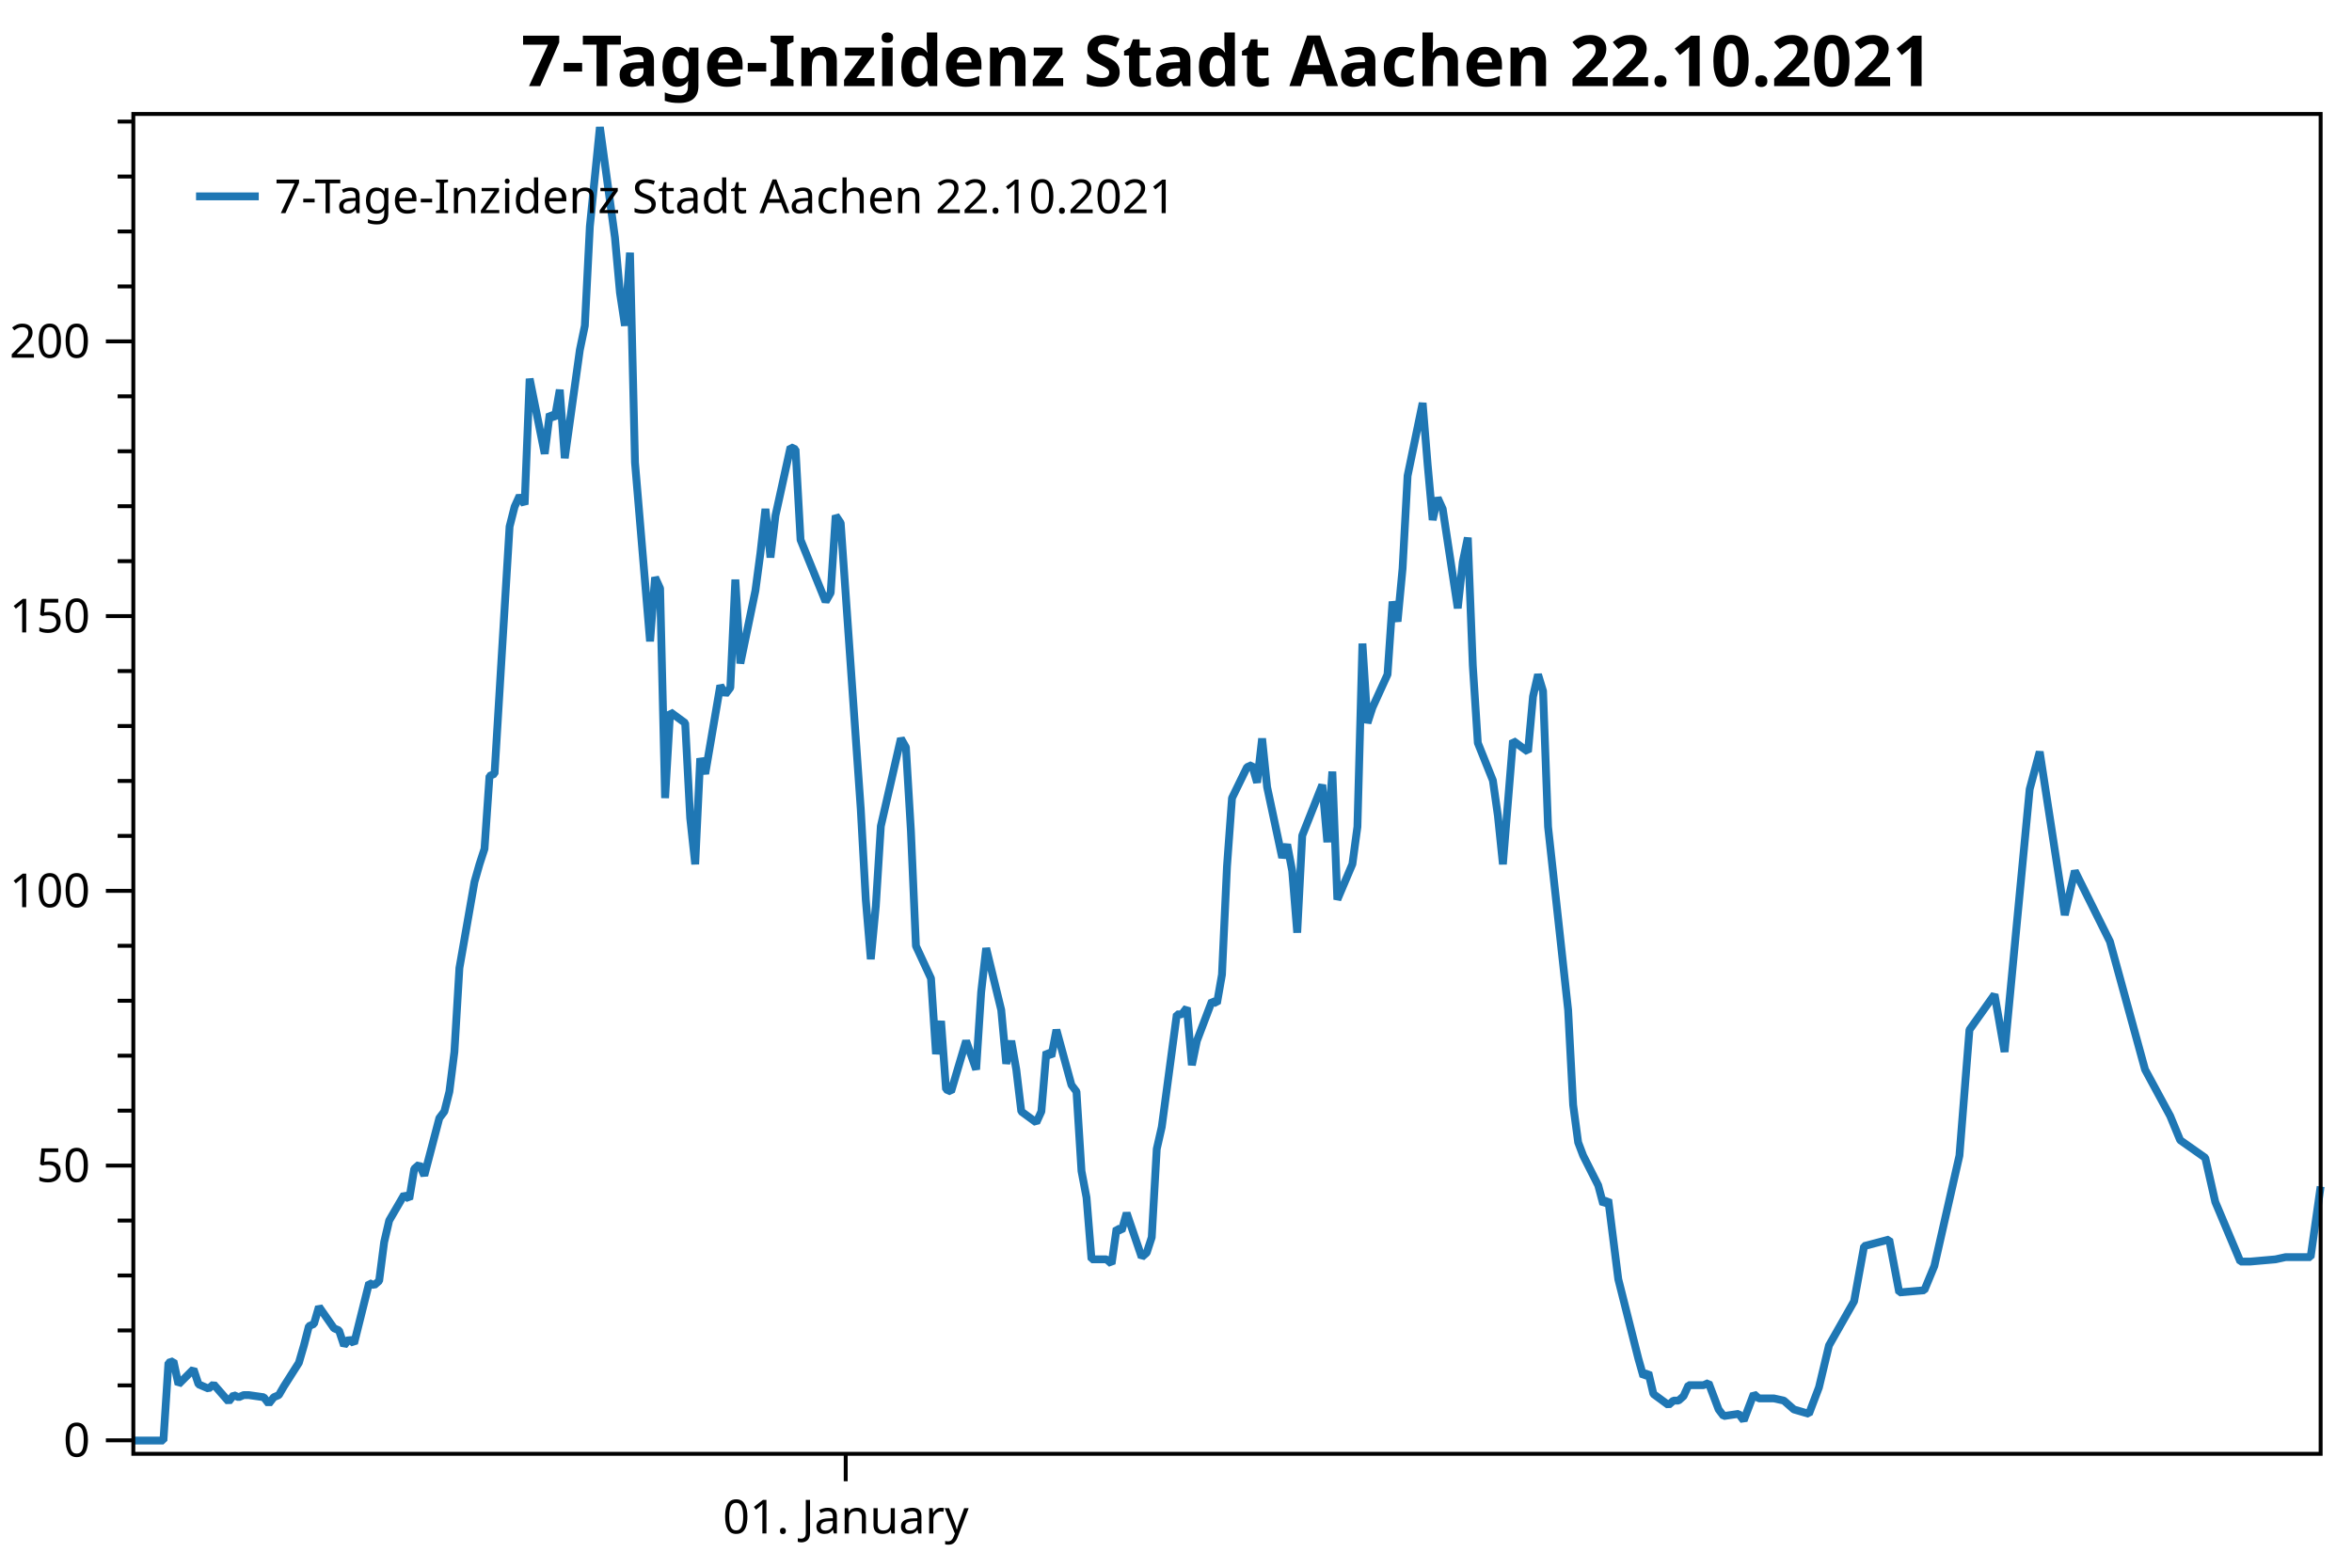
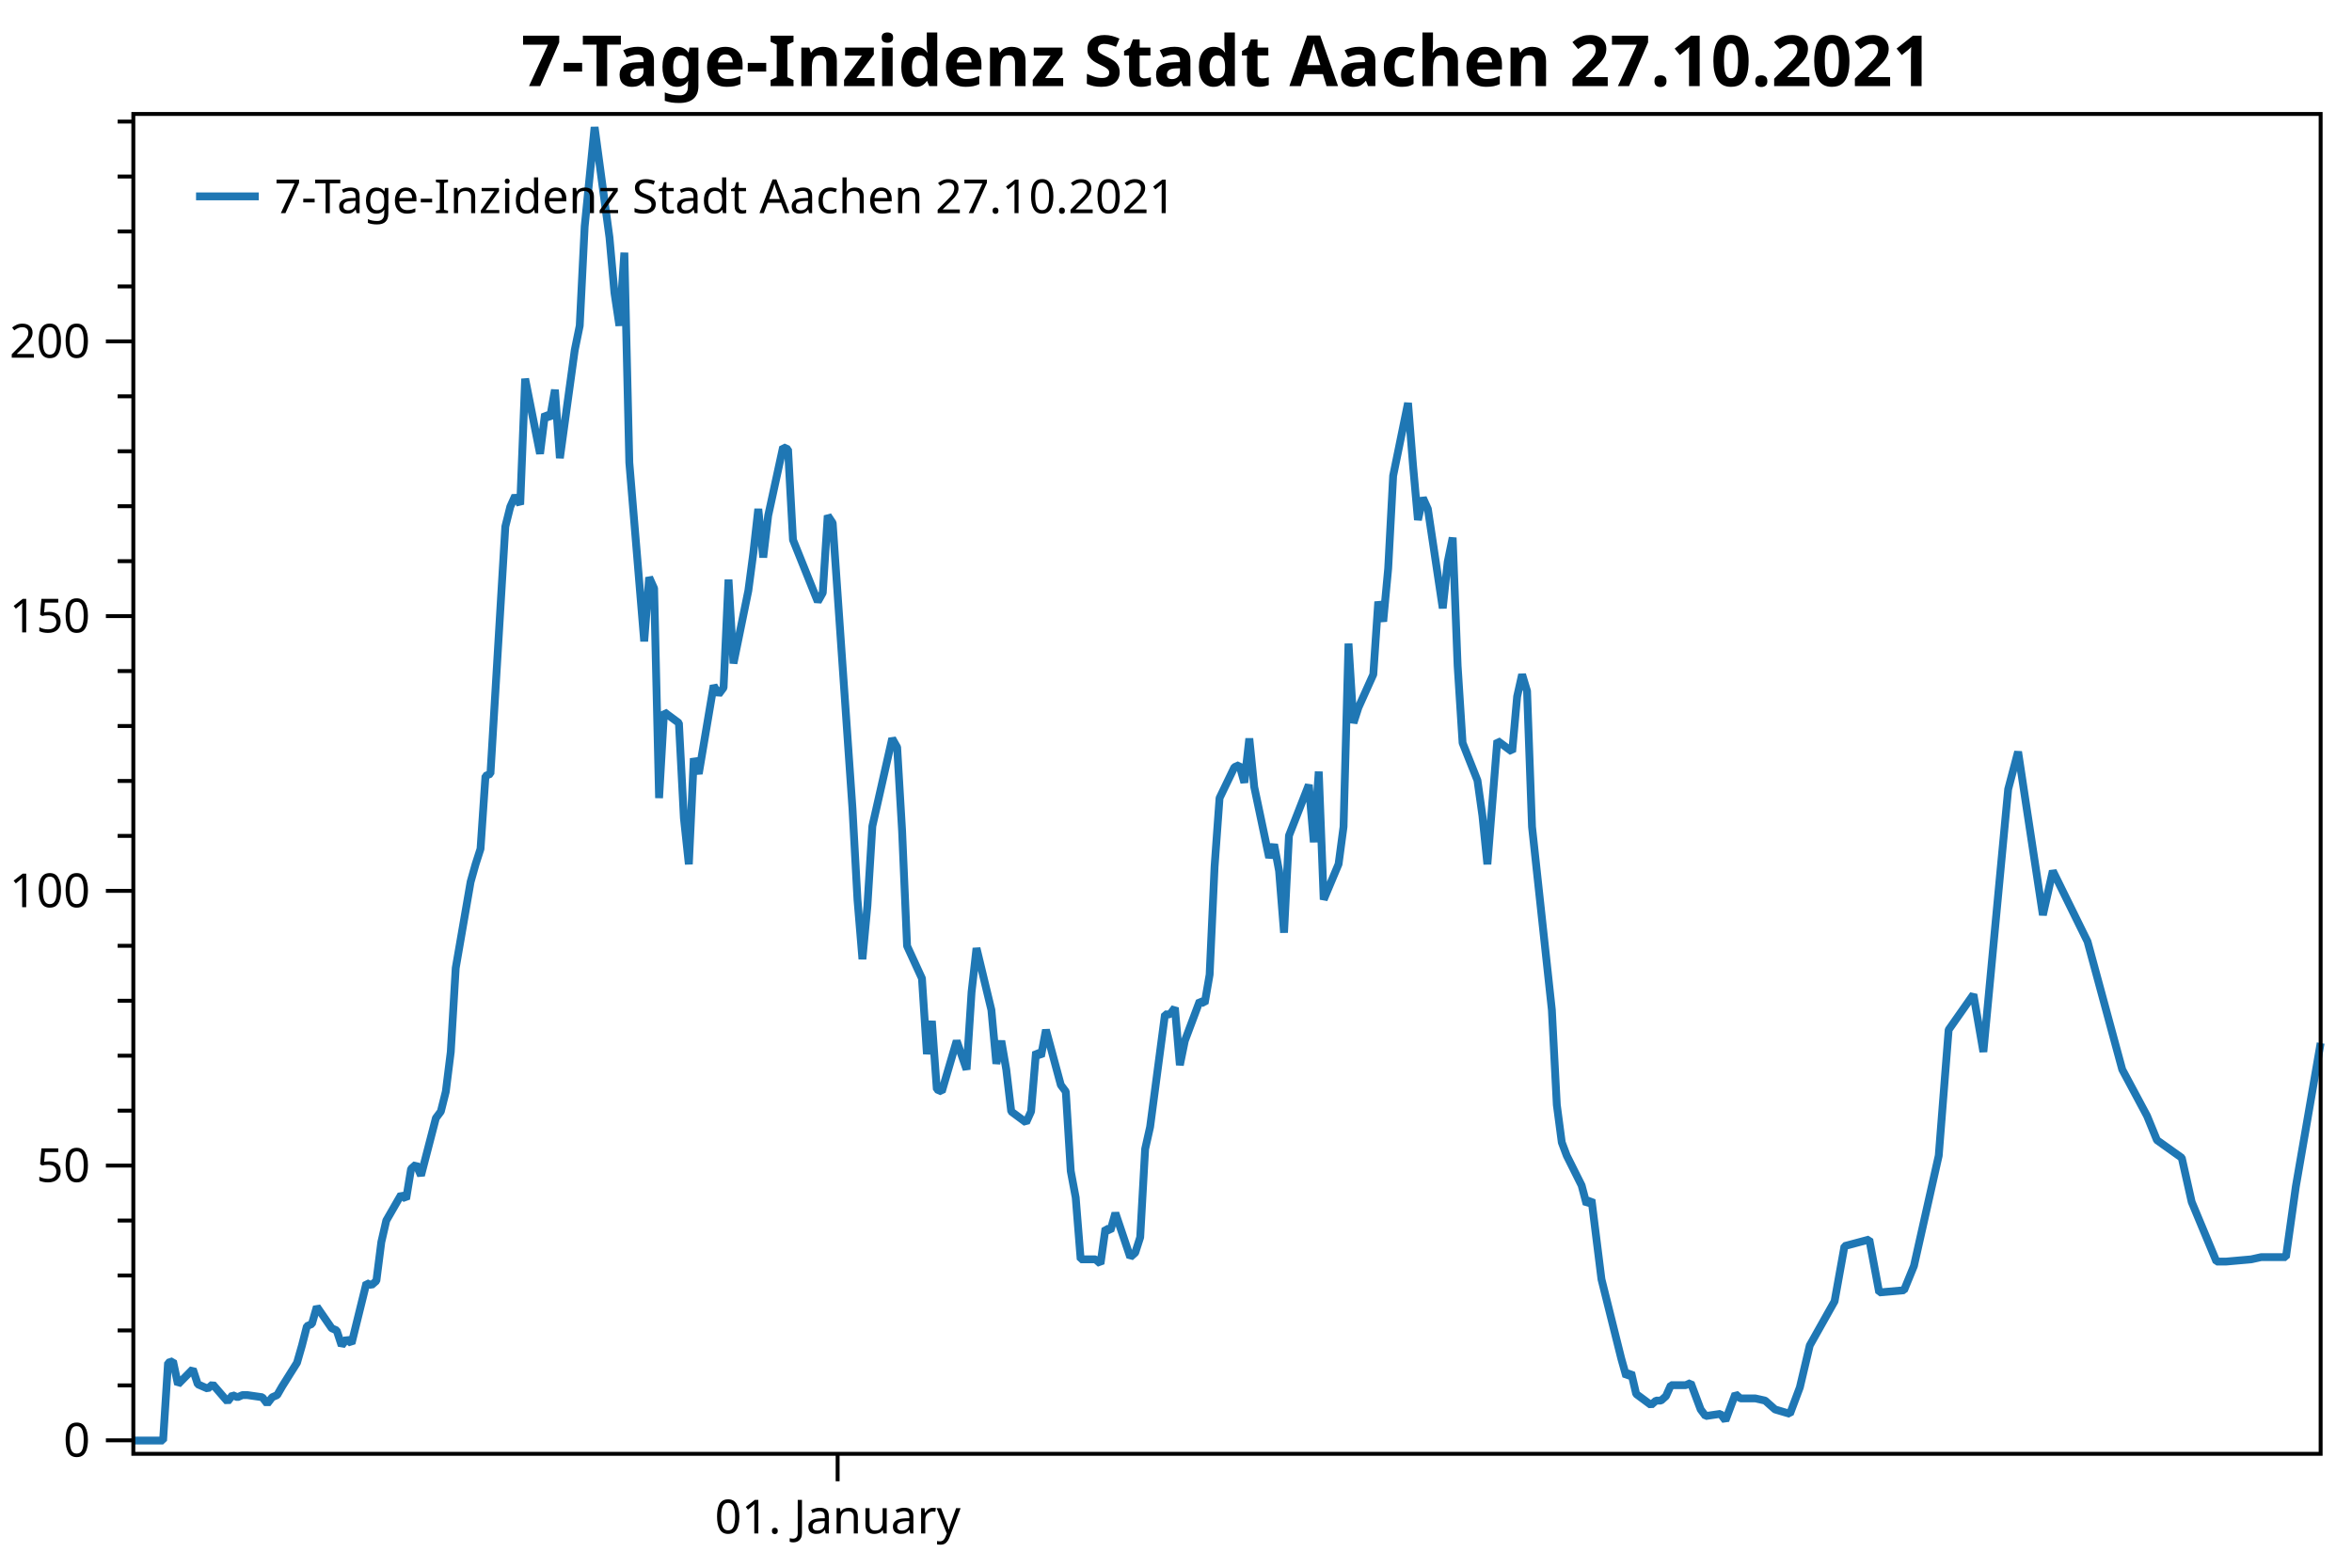
<svg xmlns="http://www.w3.org/2000/svg" width="600" height="400" version="1.1">
  <rect x="0" y="0" width="600" height="400" style="fill:rgb(255,255,255);stroke:none;" />
  <polyline points="34.012,353.485 30.012,353.485" style="fill:none;stroke:black;stroke-width:1" />
  <polyline points="34.012,339.465 30.012,339.465" style="fill:none;stroke:black;stroke-width:1" />
  <polyline points="34.012,325.445 30.012,325.445" style="fill:none;stroke:black;stroke-width:1" />
  <polyline points="34.012,311.425 30.012,311.425" style="fill:none;stroke:black;stroke-width:1" />
  <polyline points="34.012,283.384 30.012,283.384" style="fill:none;stroke:black;stroke-width:1" />
  <polyline points="34.012,269.364 30.012,269.364" style="fill:none;stroke:black;stroke-width:1" />
  <polyline points="34.012,255.344 30.012,255.344" style="fill:none;stroke:black;stroke-width:1" />
  <polyline points="34.012,241.324 30.012,241.324" style="fill:none;stroke:black;stroke-width:1" />
  <polyline points="34.012,213.283 30.012,213.283" style="fill:none;stroke:black;stroke-width:1" />
  <polyline points="34.012,199.263 30.012,199.263" style="fill:none;stroke:black;stroke-width:1" />
  <polyline points="34.012,185.243 30.012,185.243" style="fill:none;stroke:black;stroke-width:1" />
  <polyline points="34.012,171.223 30.012,171.223" style="fill:none;stroke:black;stroke-width:1" />
  <polyline points="34.012,143.182 30.012,143.182" style="fill:none;stroke:black;stroke-width:1" />
  <polyline points="34.012,129.162 30.012,129.162" style="fill:none;stroke:black;stroke-width:1" />
  <polyline points="34.012,115.142 30.012,115.142" style="fill:none;stroke:black;stroke-width:1" />
  <polyline points="34.012,101.122 30.012,101.122" style="fill:none;stroke:black;stroke-width:1" />
  <polyline points="34.012,73.081 30.012,73.081" style="fill:none;stroke:black;stroke-width:1" />
  <polyline points="34.012,59.061 30.012,59.061" style="fill:none;stroke:black;stroke-width:1" />
  <polyline points="34.012,45.041 30.012,45.041" style="fill:none;stroke:black;stroke-width:1" />
  <polyline points="34.012,31.021 30.012,31.021" style="fill:none;stroke:black;stroke-width:1" />
  <text dominant-baseline="middle" text-anchor="end" transform="translate(23.012,367.5053)" font-family="Segoe UI" font-size="12" font-weight="400" fill="black">0</text>
  <text dominant-baseline="middle" text-anchor="end" transform="translate(23.012,297.4043)" font-family="Segoe UI" font-size="12" font-weight="400" fill="black">50</text>
  <text dominant-baseline="middle" text-anchor="end" transform="translate(23.012,227.3034)" font-family="Segoe UI" font-size="12" font-weight="400" fill="black">100</text>
  <text dominant-baseline="middle" text-anchor="end" transform="translate(23.012,157.2024)" font-family="Segoe UI" font-size="12" font-weight="400" fill="black">150</text>
  <text dominant-baseline="middle" text-anchor="end" transform="translate(23.012,87.1015)" font-family="Segoe UI" font-size="12" font-weight="400" fill="black">200</text>
  <polyline points="34.012,367.505 27.012,367.505" style="fill:none;stroke:black;stroke-width:1" />
  <polyline points="34.012,297.404 27.012,297.404" style="fill:none;stroke:black;stroke-width:1" />
  <polyline points="34.012,227.303 27.012,227.303" style="fill:none;stroke:black;stroke-width:1" />
  <polyline points="34.012,157.202 27.012,157.202" style="fill:none;stroke:black;stroke-width:1" />
  <polyline points="34.012,87.102 27.012,87.102" style="fill:none;stroke:black;stroke-width:1" />
-   <text dominant-baseline="hanging" text-anchor="middle" transform="translate(215.742,381.947)" font-family="Segoe UI" font-size="12" font-weight="400" fill="black">01. January</text>
-   <polyline points="215.742,370.947 215.742,377.947" style="fill:none;stroke:black;stroke-width:1" />
-   <polyline points="34.012,367.562 36.572,367.562 40.411,367.562 41.691,367.562 42.971,347.712 44.25,347.3 45.53,353.21 49.37,349.361 50.649,353.21 51.929,353.76 53.209,354.31 54.489,353.21 58.328,357.609 59.608,355.959 60.888,356.509 62.167,355.959 63.447,355.959 67.287,356.509 68.566,358.159 69.846,356.509 71.126,355.959 72.406,353.76 76.245,347.712 77.525,343.314 78.805,338.365 80.084,337.815 81.364,333.417 85.204,338.915 86.483,339.465 87.763,343.314 89.043,341.664 90.323,342.764 94.162,327.369 95.442,327.919 96.722,326.819 98.001,316.923 99.281,311.425 103.121,304.827 104.4,305.926 105.68,298.229 106.96,297.111 108.24,299.927 112.079,285.285 113.359,283.596 114.639,278.527 115.918,268.391 117.198,246.991 121.038,225.028 122.317,220.523 123.597,216.581 124.877,197.997 126.157,197.434 129.996,134.361 131.276,129.293 132.556,126.477 133.835,128.73 135.115,96.63 138.955,115.777 140.234,105.64 141.514,106.767 142.794,99.446 144.074,116.903 147.913,89.309 149.193,83.114 150.473,57.773 153.032,32.431 156.872,60.588 158.151,74.667 159.431,83.114 160.711,64.46 161.991,118.03 165.83,163.645 167.11,147.314 168.39,150.129 169.67,203.629 170.949,181.666 174.789,184.481 176.069,208.697 177.348,220.523 178.628,193.492 179.908,197.434 183.747,174.908 185.027,177.161 186.307,175.471 187.587,147.877 188.867,169.276 192.706,150.692 193.986,141.119 195.265,129.856 196.545,142.245 197.825,131.545 201.664,114.088 202.944,114.651 204.224,137.74 210.623,153.508 211.903,151.256 213.183,131.545 214.462,133.446 219.581,206.444 220.861,229.533 222.141,244.738 223.421,231.223 224.701,210.809 229.82,188.423 231.1,190.676 232.379,212.076 233.659,241.36 237.498,249.638 238.778,268.954 240.058,260.507 241.338,277.964 242.618,278.527 246.457,265.575 249.017,272.896 250.296,253.186 251.576,241.923 255.416,257.691 256.695,271.418 257.975,265.575 259.255,272.896 260.535,283.596 264.374,286.412 265.654,283.596 266.934,268.391 268.213,269.517 269.493,262.759 273.332,276.838 274.612,278.527 275.892,298.801 277.172,305.559 278.452,321.327 282.291,321.327 283.571,322.453 284.851,313.443 286.13,314.006 287.41,309.501 291.25,320.764 292.529,319.637 293.809,315.695 295.089,293.169 296.369,287.538 300.208,258.817 301.488,258.817 302.768,257.128 304.048,271.77 305.327,265.575 309.167,255.438 310.446,256.002 311.726,248.681 313.006,221.086 314.286,203.629 318.125,195.744 319.405,195.181 320.685,199.686 321.964,188.423 323.244,200.813 327.084,218.834 328.363,215.455 329.643,222.213 330.923,237.981 332.203,213.202 337.322,200.25 338.602,214.892 339.882,196.871 341.161,229.533 345.001,220.467 346.281,210.95 347.56,164.208 348.84,184.481 350.12,180.539 353.959,172.092 355.239,153.508 356.519,158.577 357.799,145.061 359.078,121.409 362.918,102.825 364.198,118.593 365.477,132.672 366.757,127.04 368.037,129.856 371.876,155.198 373.156,143.371 374.436,137.177 375.716,169.839 376.995,189.55 380.835,199.123 382.115,208.134 383.394,220.523 385.954,188.987 389.793,191.802 391.073,177.724 392.353,172.092 393.633,176.316 394.913,210.95 400.032,257.691 401.311,281.906 402.591,291.48 403.871,294.859 407.71,302.461 408.99,307.248 410.27,306.122 412.829,326.395 416.669,341.6 417.949,346.669 419.228,351.174 420.508,350.259 421.788,355.679 425.627,358.495 426.907,357.369 428.187,357.369 429.467,356.242 430.747,353.426 434.586,353.426 435.866,352.863 437.146,356.242 438.425,359.621 439.705,361.311 443.545,360.748 444.824,362.437 446.104,359.058 447.384,355.679 448.664,356.805 452.503,356.805 455.063,357.369 457.622,359.621 461.462,360.748 464.021,353.99 466.581,343.29 472.98,332.027 475.539,317.948 481.938,316.259 484.498,329.774 490.897,329.211 493.456,323.016 499.855,294.859 502.415,262.759 508.814,253.749 511.373,268.391 517.772,201.376 520.332,191.802 526.731,233.476 529.29,222.213 538.249,240.233 547.207,272.896 553.606,284.722 556.166,290.917 562.565,295.422 565.124,306.685 571.523,321.89 574.083,321.89 580.482,321.327 583.042,320.764 589.44,320.764 592,302.743" style="fill:none;stroke:rgb(31,119,180);stroke-width:2;stroke-linejoin:bevel" />
-   <text dominant-baseline="hanging" text-anchor="middle" transform="translate(313.006,8)" font-family="Segoe UI" font-size="18" font-weight="700" fill="black">7-Tage-Inzidenz Stadt Aachen 22.10.2021</text>
+   <text dominant-baseline="hanging" text-anchor="middle" transform="translate(213.6816,381.947)" font-family="Segoe UI" font-size="12" font-weight="400" fill="black">01. January</text>
+   <polyline points="213.682,370.947 213.682,377.947" style="fill:none;stroke:black;stroke-width:1" />
+   <polyline points="34.012,367.562 36.543,367.562 40.338,367.562 41.604,367.562 42.869,347.712 44.134,347.3 45.4,353.21 49.195,349.361 50.461,353.21 51.726,353.76 52.991,354.31 54.257,353.21 58.052,357.609 59.318,355.959 60.583,356.509 61.848,355.959 63.113,355.959 66.909,356.509 68.174,358.159 69.44,356.509 70.705,355.959 71.97,353.76 75.766,347.712 77.031,343.314 78.297,338.365 79.562,337.815 80.827,333.417 84.623,338.915 85.888,339.465 87.154,343.314 88.419,341.664 89.684,342.764 93.48,327.369 94.745,327.919 96.011,326.819 97.276,316.923 98.541,311.425 102.337,304.827 103.602,305.926 104.868,298.229 106.133,297.111 107.398,299.927 111.194,285.285 112.459,283.596 113.725,278.527 114.99,268.391 116.255,246.991 120.051,225.028 121.316,220.523 122.582,216.581 123.847,197.997 125.112,197.434 128.908,134.361 130.173,129.293 131.439,126.477 132.704,128.73 133.969,96.63 137.765,115.777 139.03,105.64 140.295,106.767 141.561,99.446 142.826,116.903 146.622,89.309 147.887,83.114 149.152,57.773 151.683,32.431 155.479,60.588 156.744,74.667 158.009,83.114 159.275,64.46 160.54,118.03 164.336,163.645 165.601,147.314 166.866,150.129 168.132,203.629 169.397,181.666 173.193,184.481 174.458,208.697 175.723,220.523 176.988,193.492 178.254,197.434 182.05,174.908 183.315,177.161 184.58,175.471 185.845,147.877 187.111,169.276 190.907,150.692 192.172,141.119 193.437,129.856 194.702,142.245 195.968,131.545 199.763,114.088 201.029,114.651 202.294,137.74 208.62,153.508 209.886,151.256 211.151,131.545 212.416,133.446 217.477,206.444 218.743,229.533 220.008,244.738 221.273,231.223 222.539,210.809 227.6,188.423 228.865,190.676 230.13,212.076 231.395,241.36 235.191,249.638 236.457,268.954 237.722,260.507 238.987,277.964 240.252,278.527 244.048,265.575 246.579,272.896 247.844,253.186 249.109,241.923 252.905,257.691 254.171,271.418 255.436,265.575 256.701,272.896 257.966,283.596 261.762,286.412 263.027,283.596 264.293,268.391 265.558,269.517 266.823,262.759 270.619,276.838 271.884,278.527 273.15,298.801 274.415,305.559 275.68,321.327 279.476,321.327 280.741,322.453 282.007,313.443 283.272,314.006 284.537,309.501 288.333,320.764 289.598,319.637 290.864,315.695 292.129,293.169 293.394,287.538 297.19,258.817 298.455,258.817 299.721,257.128 300.986,271.77 302.251,265.575 306.047,255.438 307.312,256.002 308.577,248.681 309.843,221.086 311.108,203.629 314.904,195.744 316.169,195.181 317.435,199.686 318.7,188.423 319.965,200.813 323.761,218.834 325.026,215.455 326.291,222.213 327.557,237.981 328.822,213.202 333.883,200.25 335.148,214.892 336.414,196.871 337.679,229.533 341.475,220.467 342.74,210.95 344.005,164.208 345.271,184.481 346.536,180.539 350.332,172.092 351.597,153.508 352.862,158.577 354.128,145.061 355.393,121.409 359.189,102.825 360.454,118.593 361.719,132.672 362.985,127.04 364.25,129.856 368.046,155.198 369.311,143.371 370.576,137.177 371.841,169.839 373.107,189.55 376.903,199.123 378.168,208.134 379.433,220.523 381.964,188.987 385.76,191.802 387.025,177.724 388.29,172.092 389.555,176.316 390.821,210.95 395.882,257.691 397.147,281.906 398.412,291.48 399.678,294.859 403.473,302.461 404.739,307.248 406.004,306.122 408.535,326.395 412.33,341.6 413.596,346.669 414.861,351.174 416.126,350.259 417.392,355.679 421.187,358.495 422.453,357.369 423.718,357.369 424.983,356.242 426.248,353.426 430.044,353.426 431.31,352.863 432.575,356.242 433.84,359.621 435.105,361.311 438.901,360.748 440.166,362.437 441.432,359.058 442.697,355.679 443.962,356.805 447.758,356.805 450.289,357.369 452.819,359.621 456.615,360.748 459.146,353.99 461.676,343.29 468.003,332.027 470.533,317.948 476.86,316.259 479.39,329.774 485.717,329.211 488.247,323.016 494.574,294.859 497.104,262.759 503.43,253.749 505.961,268.391 512.287,201.376 514.818,191.802 521.144,233.476 523.675,222.213 532.532,240.233 541.389,272.896 547.715,284.722 550.246,290.917 556.572,295.422 559.103,306.685 565.429,321.89 567.96,321.89 574.286,321.327 576.817,320.764 583.143,320.764 585.674,302.743 592,266.138" style="fill:none;stroke:rgb(31,119,180);stroke-width:2;stroke-linejoin:bevel" />
+   <text dominant-baseline="hanging" text-anchor="middle" transform="translate(313.006,8)" font-family="Segoe UI" font-size="18" font-weight="700" fill="black">7-Tage-Inzidenz Stadt Aachen 27.10.2021</text>
  <polygon points="34.012,29.079 592,29.079 592,370.947 34.012,370.947" style="fill:none;stroke:black;stroke-width:1" />
  <polygon points="42.012,37.08 247.014,37.08 247.014,63.133 42.012,63.133" style="fill:none;stroke:none;" />
-   <text dominant-baseline="hanging" text-anchor="start" transform="translate(70.012,45.0795)" font-family="Segoe UI" font-size="12" font-weight="400" fill="black">7-Tage-Inzidenz Stadt Aachen 22.10.2021</text>
+   <text dominant-baseline="hanging" text-anchor="start" transform="translate(70.012,45.0795)" font-family="Segoe UI" font-size="12" font-weight="400" fill="black">7-Tage-Inzidenz Stadt Aachen 27.10.2021</text>
  <polyline points="50.012,50.106 66.012,50.106" style="fill:none;stroke:rgb(31,119,180);stroke-width:2" />
</svg>
